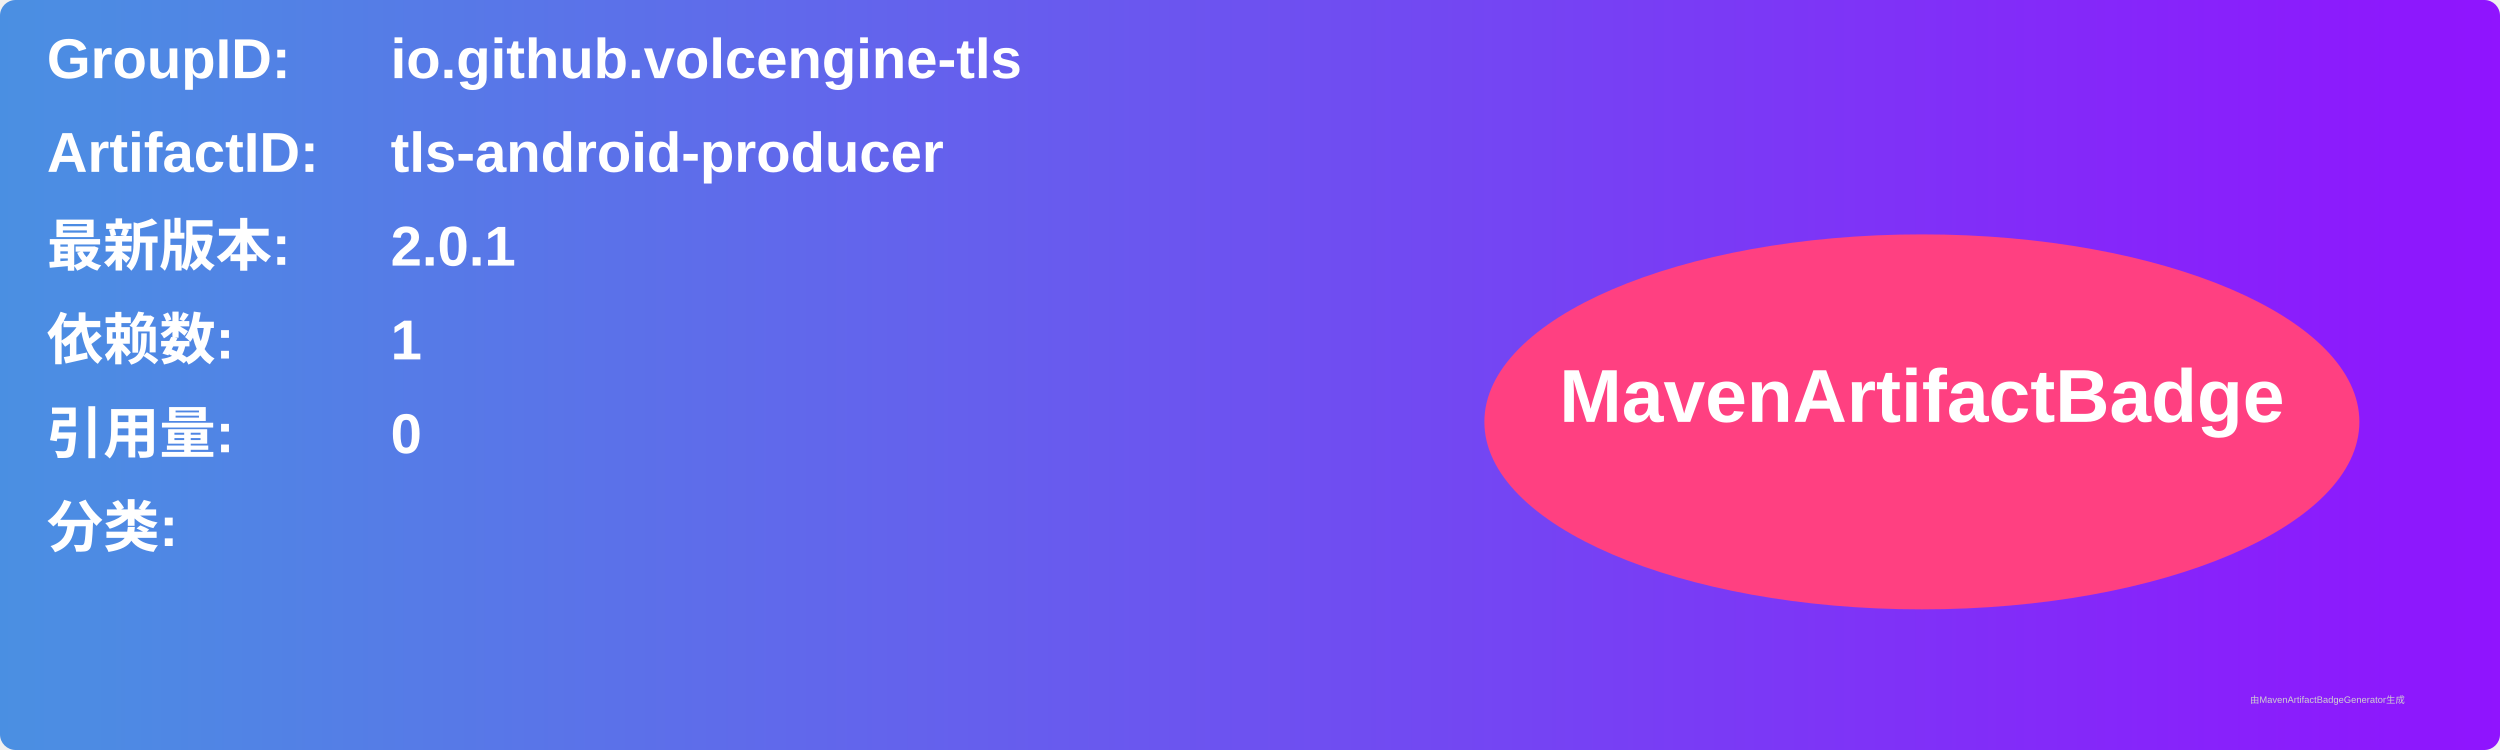
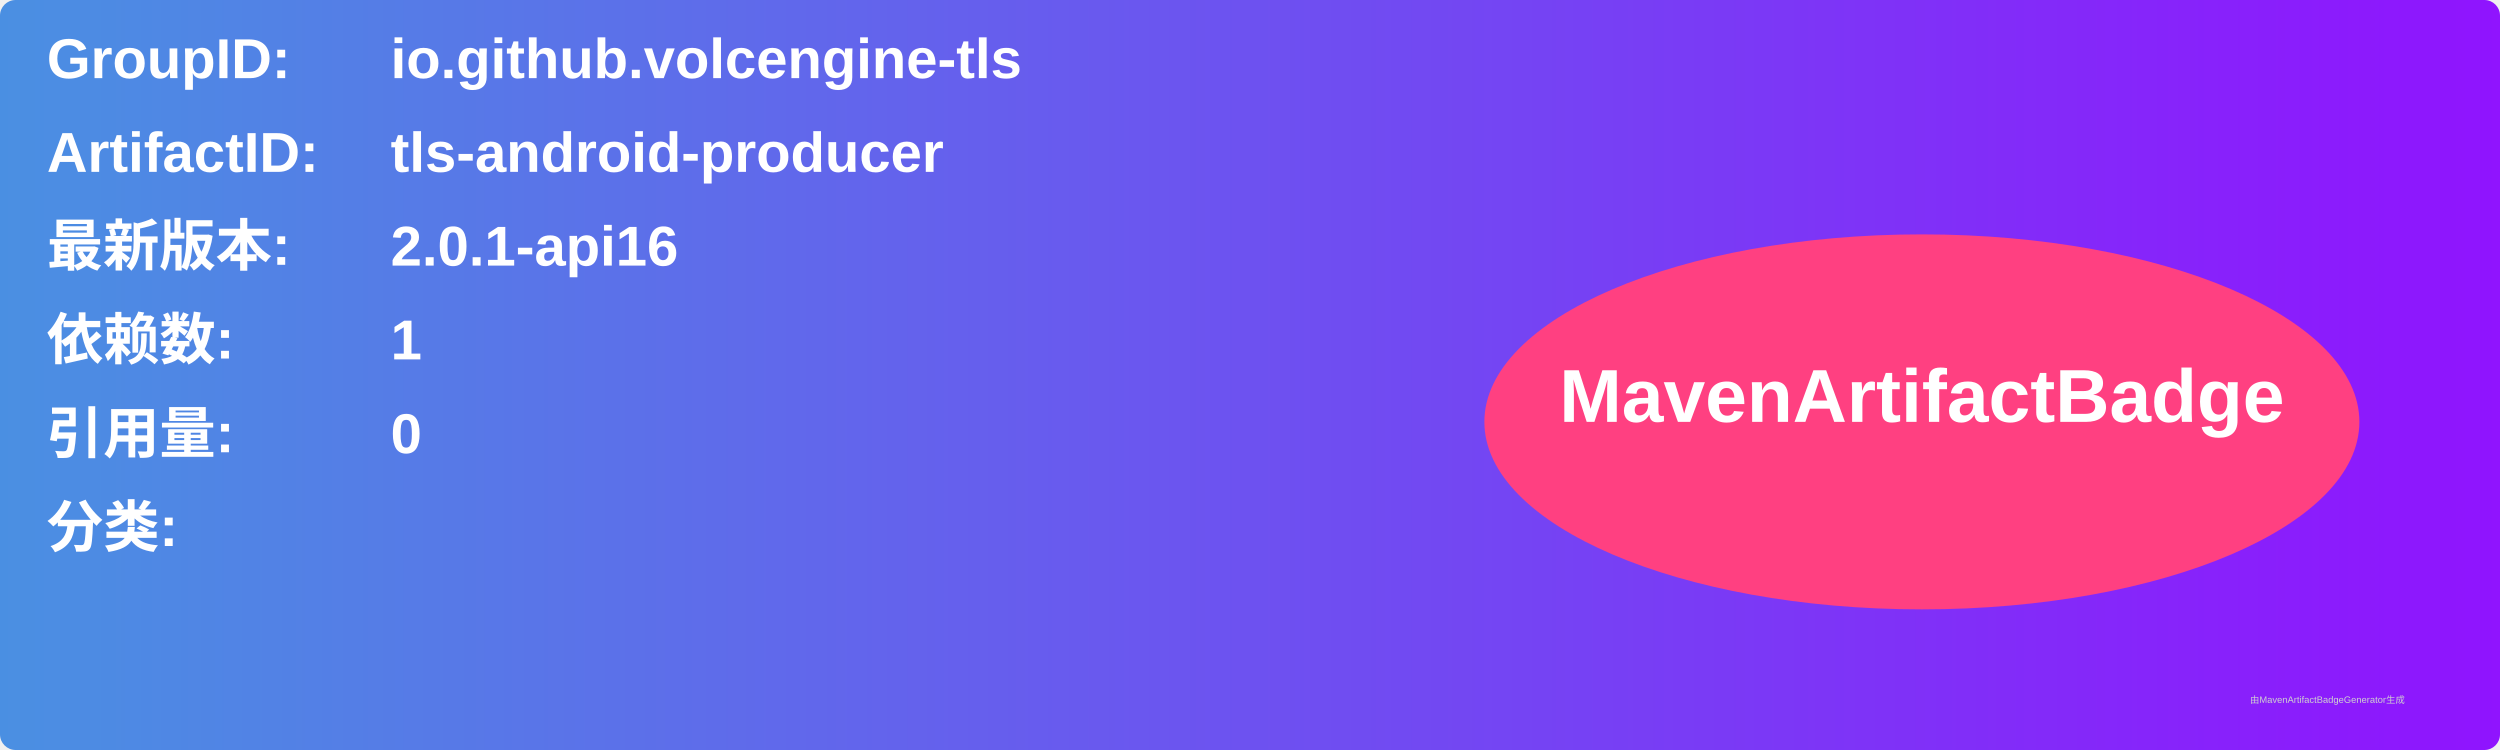
<svg xmlns="http://www.w3.org/2000/svg" width="800" height="240" viewBox="0 0 800 240">
  <linearGradient id="grad" x1="0%" y1="0%" x2="100%" y2="0%">
    <stop offset="0%" stop-color="#4a90e2" />
    <stop offset="100%" stop-color="#9013fe" />
  </linearGradient>
  <rect width="100%" height="100%" rx="5" ry="5" fill="url(#grad)" />
  <g transform="translate(15, 15)">
    <text x="0" y="10" font-family="Arial" font-size="18" fill="white" font-weight="bold" width="260">GroupID:</text>
    <text x="110" y="10" font-family="Arial" font-size="18" fill="white" font-weight="bold" width="460">io.github.volcengine-tls</text>
    <text x="0" y="40" font-family="Arial" font-size="18" fill="white" font-weight="bold" width="260">ArtifactID:</text>
    <text x="110" y="40" font-family="Arial" font-size="18" fill="white" font-weight="bold" width="460">tls-android-producer</text>
    <text x="0" y="70" font-family="Arial" font-size="18" fill="white" font-weight="bold">最新版本:</text>
    <text x="110" y="70" font-family="Arial" font-size="18" fill="white" font-weight="bold">
-       <tspan font-weight="bold">2.0.1</tspan>
+       <tspan font-weight="bold">2.0.1-api16</tspan>
    </text>
    <text x="0" y="100" font-family="Arial" font-size="18" fill="white" font-weight="bold">依赖数: </text>
    <text x="110" y="100" font-family="Arial" font-size="18" fill="white">
      <tspan font-weight="bold">1</tspan>
    </text>
    <text x="0" y="130" font-family="Arial" font-size="18" fill="white" font-weight="bold">引用量: </text>
    <text x="110" y="130" font-family="Arial" font-size="18" fill="white">
      <tspan font-weight="bold">0</tspan>
    </text>
    <text x="0" y="160" font-family="Arial" font-size="18" fill="white" font-weight="bold">分类:</text>
    <text x="10" y="190" font-family="Arial" font-size="10" fill="white">
      <tspan font-weight="bold" />
    </text>
    <ellipse cx="600" cy="120" rx="140" ry="60" fill="#ff4081" />
    <text x="600" y="120" text-anchor="middle" font-family="Arial" font-size="24" fill="white" font-weight="bold">MavenArtifactBadge</text>
  </g>
  <text x="720" y="225" font-family="Arial" font-size="3" fill="#d0d0d0">由MavenArtifactBadgeGenerator生成</text>
</svg>
